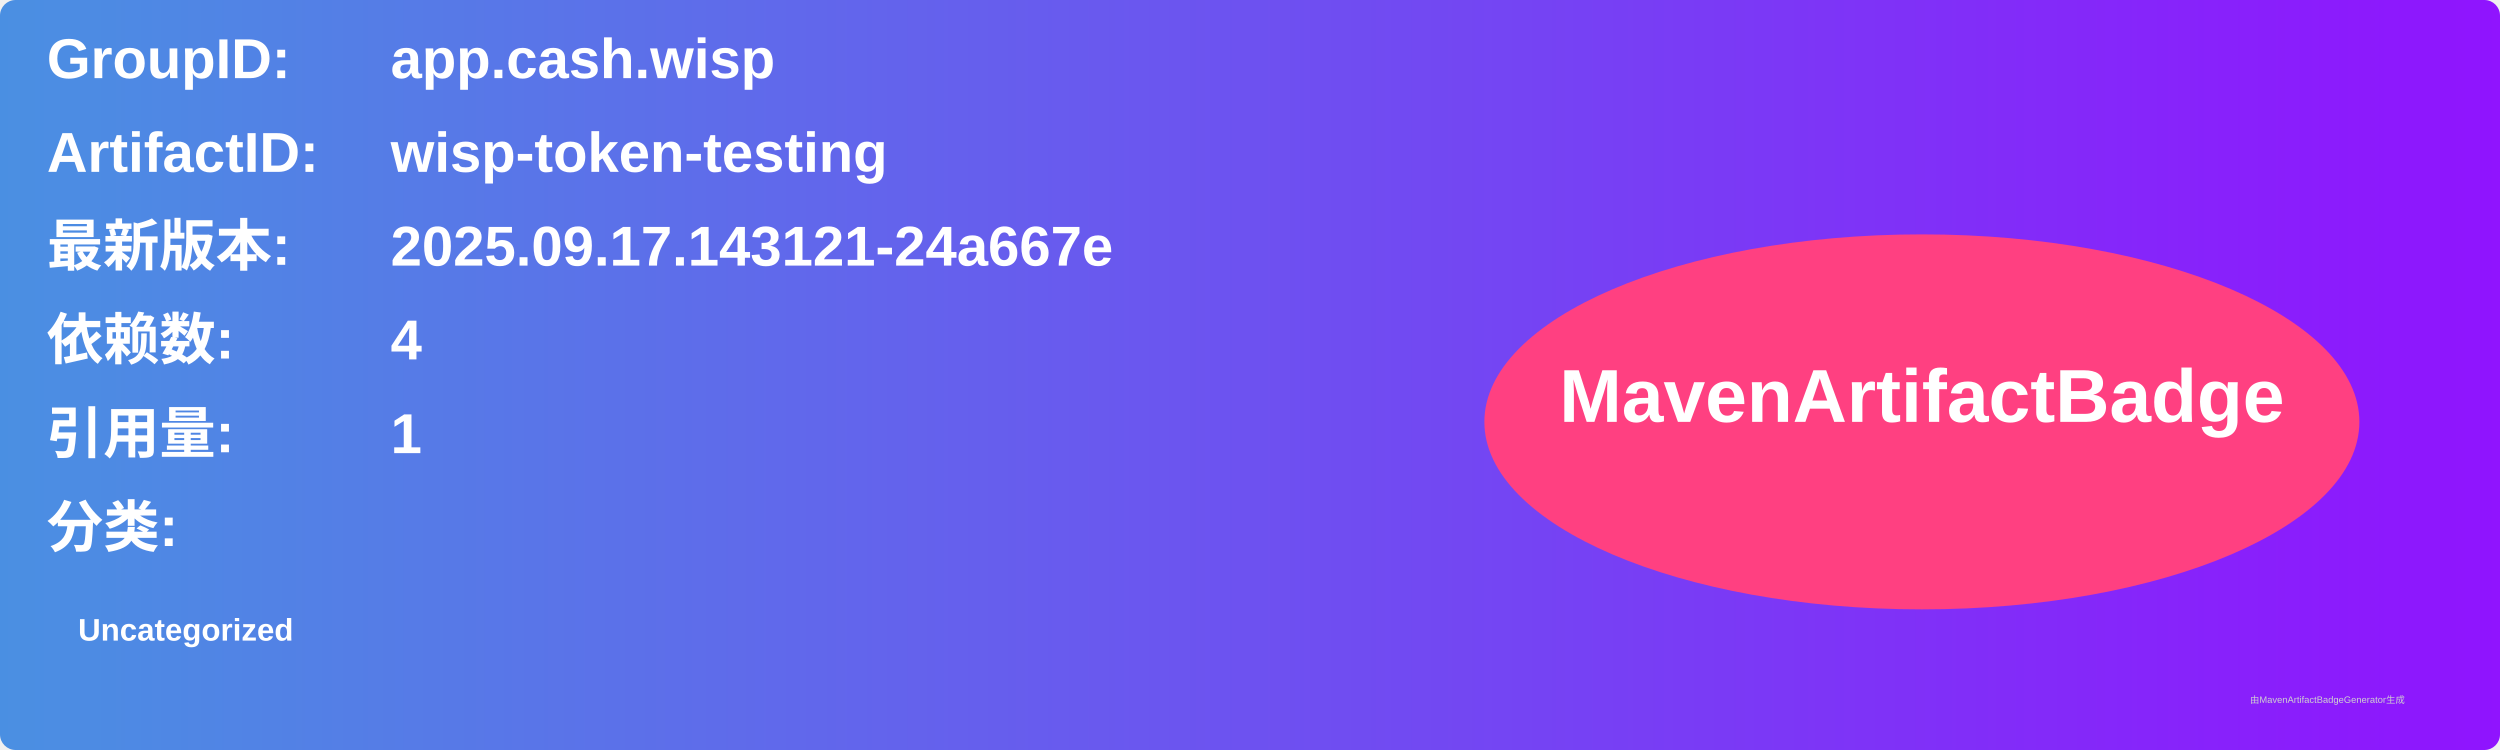
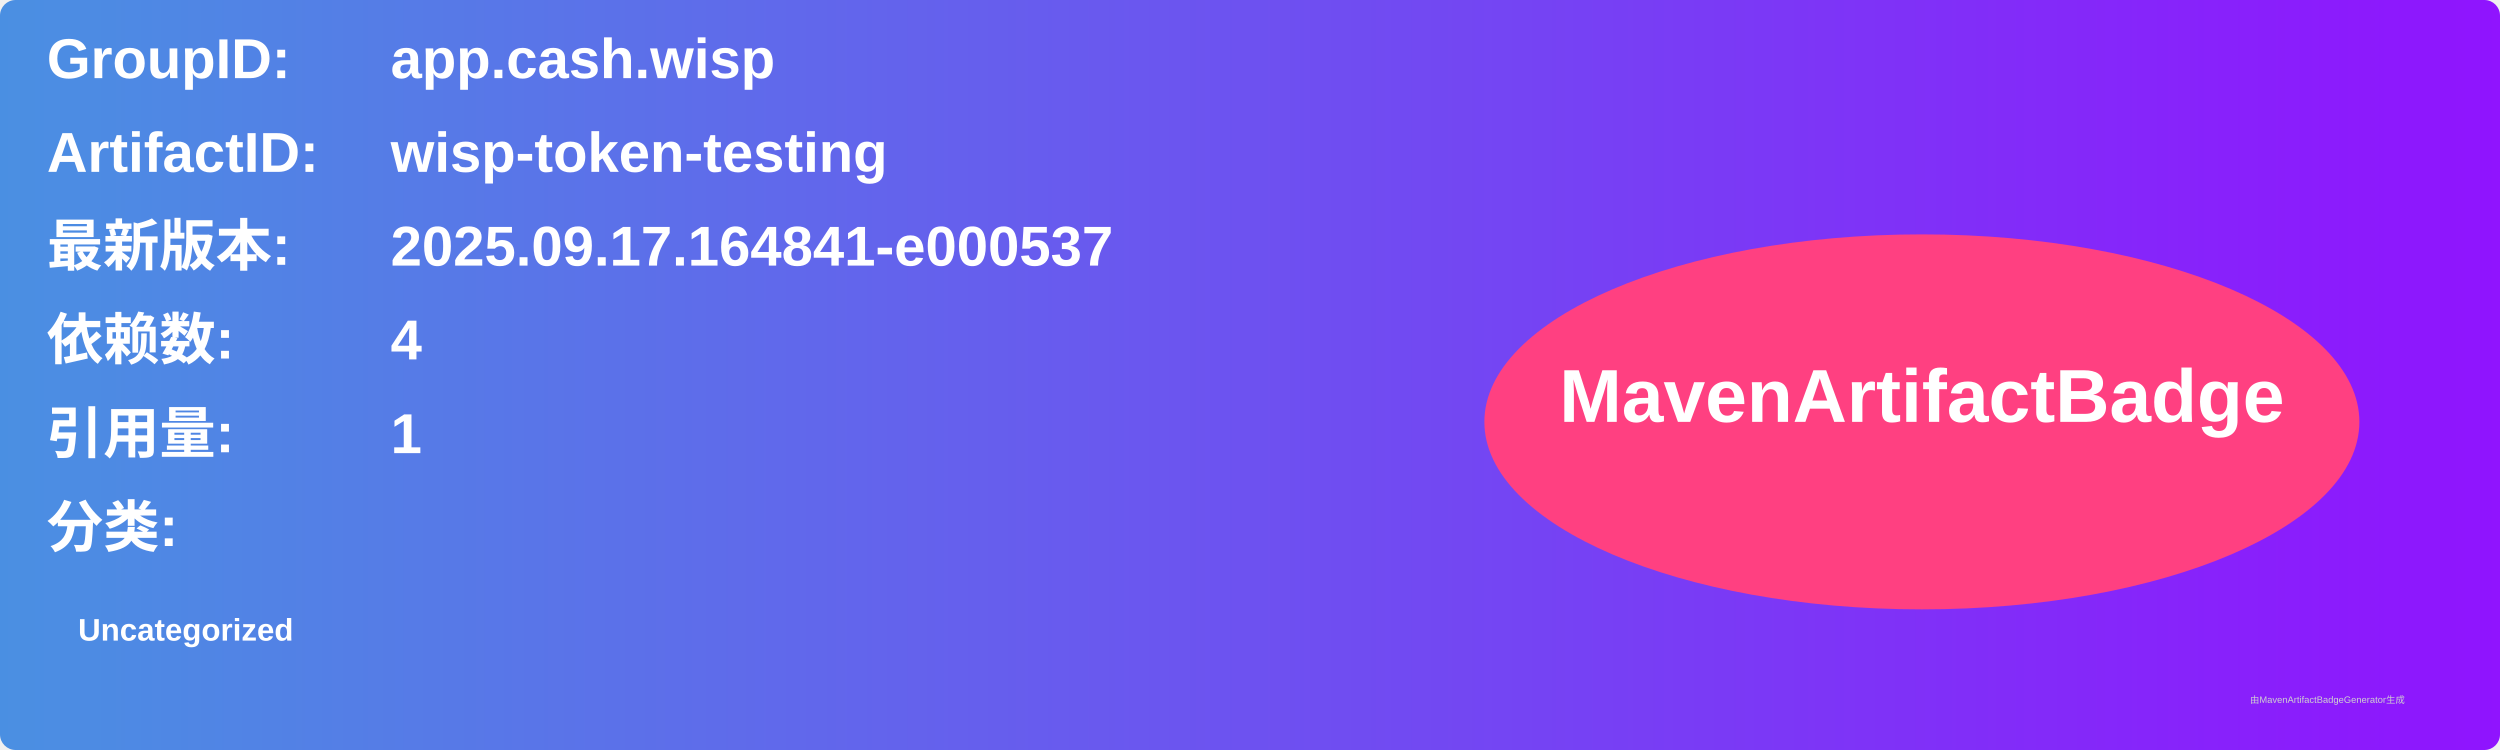
<svg xmlns="http://www.w3.org/2000/svg" width="800" height="240" viewBox="0 0 800 240">
  <linearGradient id="grad" x1="0%" y1="0%" x2="100%" y2="0%">
    <stop offset="0%" stop-color="#4a90e2" />
    <stop offset="100%" stop-color="#9013fe" />
  </linearGradient>
  <rect width="100%" height="100%" rx="5" ry="5" fill="url(#grad)" />
  <g transform="translate(15, 15)">
    <text x="0" y="10" font-family="Arial" font-size="18" fill="white" font-weight="bold" width="260">GroupID:</text>
    <text x="110" y="10" font-family="Arial" font-size="18" fill="white" font-weight="bold" width="460">app.cash.wisp</text>
    <text x="0" y="40" font-family="Arial" font-size="18" fill="white" font-weight="bold" width="260">ArtifactID:</text>
    <text x="110" y="40" font-family="Arial" font-size="18" fill="white" font-weight="bold" width="460">wisp-token-testing</text>
    <text x="0" y="70" font-family="Arial" font-size="18" fill="white" font-weight="bold">最新版本:</text>
    <text x="110" y="70" font-family="Arial" font-size="18" fill="white" font-weight="bold">
-       <tspan font-weight="bold">2025.09.17.143121-24a667e</tspan>
+       <tspan font-weight="bold">2025.09.17.164841-e000537</tspan>
    </text>
    <text x="0" y="100" font-family="Arial" font-size="18" fill="white" font-weight="bold">依赖数: </text>
    <text x="110" y="100" font-family="Arial" font-size="18" fill="white">
      <tspan font-weight="bold">4</tspan>
    </text>
    <text x="0" y="130" font-family="Arial" font-size="18" fill="white" font-weight="bold">引用量: </text>
    <text x="110" y="130" font-family="Arial" font-size="18" fill="white">
      <tspan font-weight="bold">1</tspan>
    </text>
    <text x="0" y="160" font-family="Arial" font-size="18" fill="white" font-weight="bold">分类:</text>
    <text x="10" y="190" font-family="Arial" font-size="10" fill="white">
      <tspan font-weight="bold">Uncategorized</tspan>
    </text>
    <ellipse cx="600" cy="120" rx="140" ry="60" fill="#ff4081" />
    <text x="600" y="120" text-anchor="middle" font-family="Arial" font-size="24" fill="white" font-weight="bold">MavenArtifactBadge</text>
  </g>
  <text x="720" y="225" font-family="Arial" font-size="3" fill="#d0d0d0">由MavenArtifactBadgeGenerator生成</text>
</svg>
